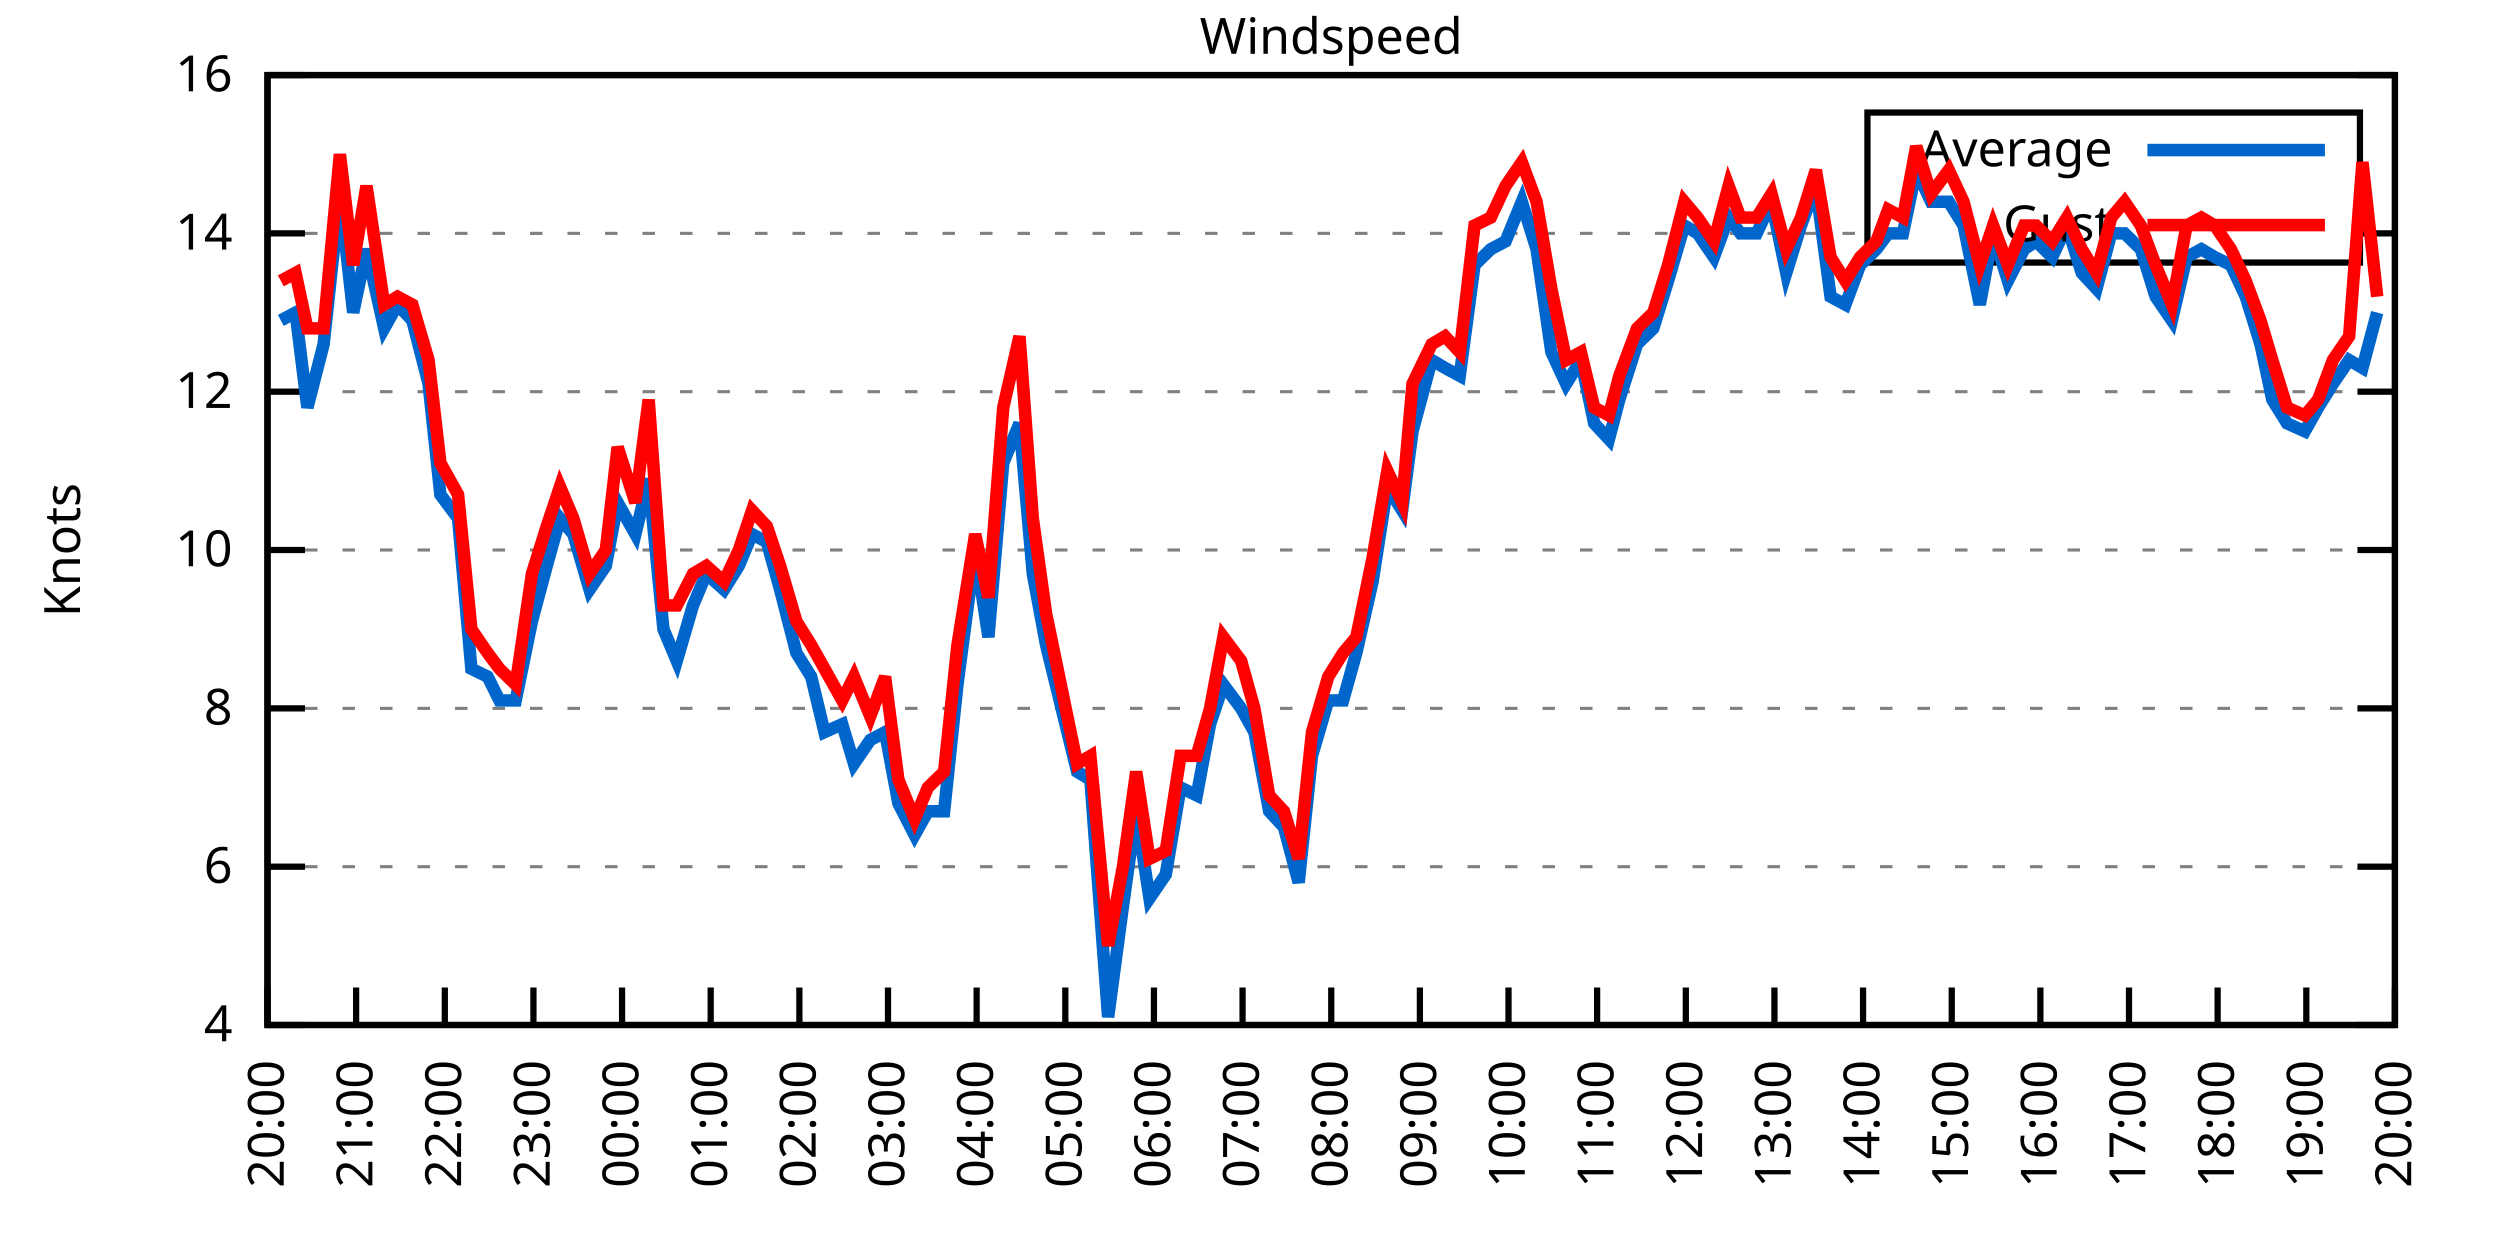
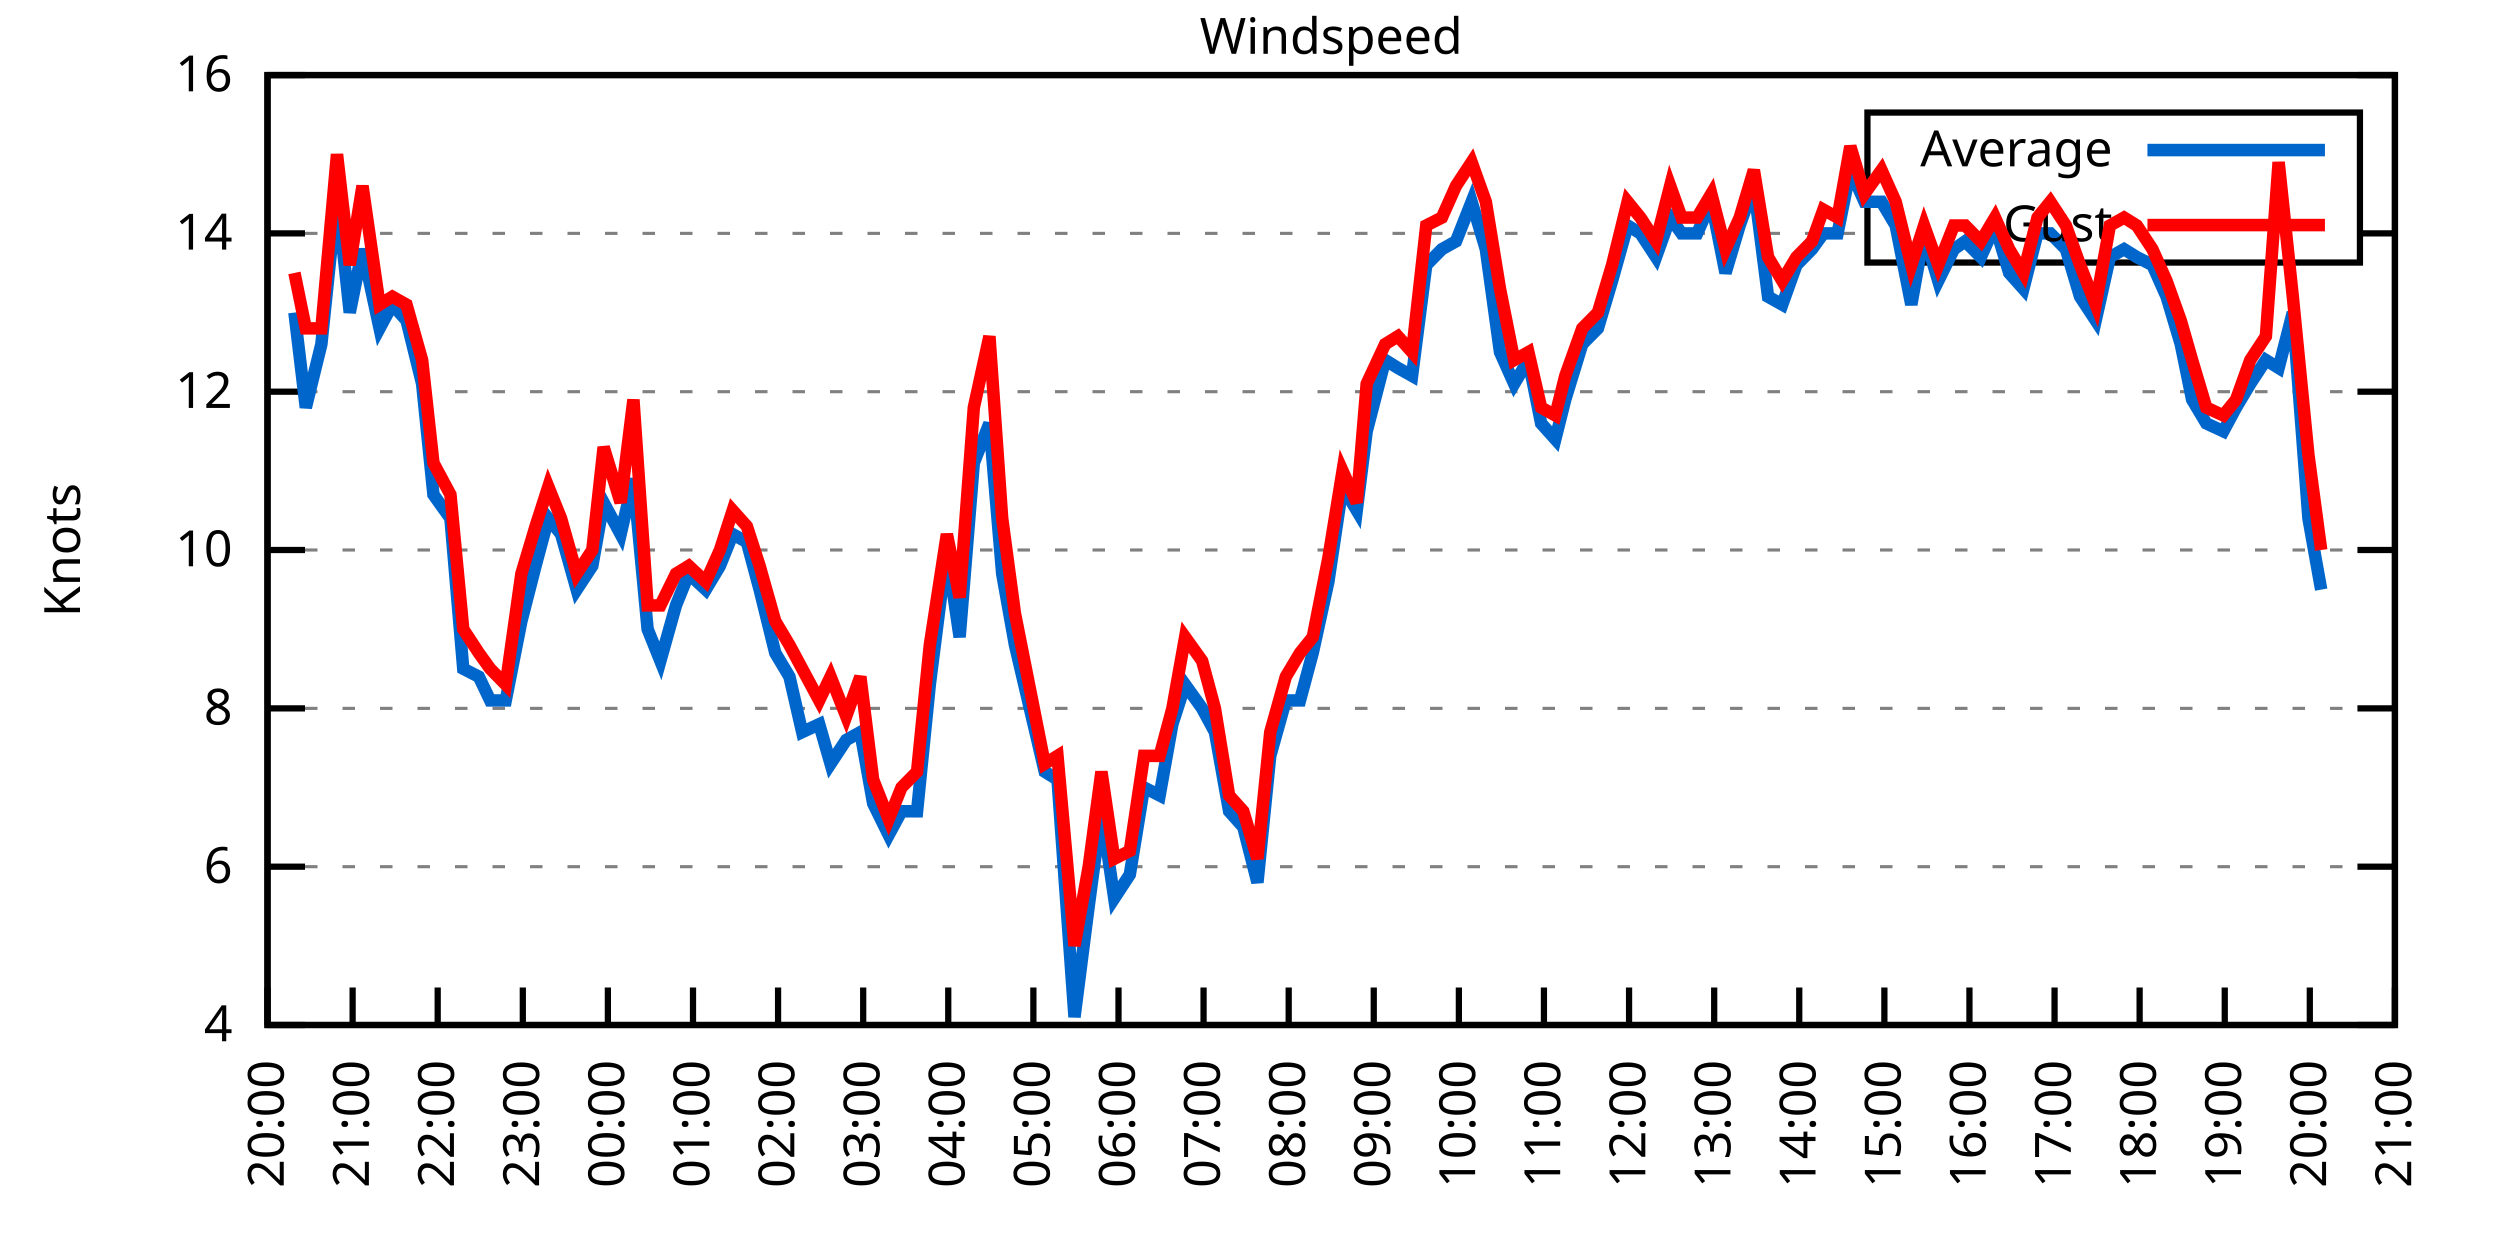
<svg xmlns="http://www.w3.org/2000/svg" xmlns:xlink="http://www.w3.org/1999/xlink" width="400" height="200" viewBox="0 0 400 200">
  <g id="gnuplot_canvas">
    <rect x="0" y="0" width="400" height="200" fill="none" />
    <defs>
      <circle id="gpDot" r="0.5" stroke-width="0.5" stroke="currentColor" />
      <path id="gpPt0" stroke-width="0.333" stroke="currentColor" d="M-1,0 h2 M0,-1 v2" />
      <path id="gpPt1" stroke-width="0.333" stroke="currentColor" d="M-1,-1 L1,1 M1,-1 L-1,1" />
      <path id="gpPt2" stroke-width="0.333" stroke="currentColor" d="M-1,0 L1,0 M0,-1 L0,1 M-1,-1 L1,1 M-1,1 L1,-1" />
      <rect id="gpPt3" stroke-width="0.333" stroke="currentColor" x="-1" y="-1" width="2" height="2" />
      <rect id="gpPt4" stroke-width="0.333" stroke="currentColor" fill="currentColor" x="-1" y="-1" width="2" height="2" />
      <circle id="gpPt5" stroke-width="0.333" stroke="currentColor" cx="0" cy="0" r="1" />
      <use xlink:href="#gpPt5" id="gpPt6" fill="currentColor" stroke="none" />
      <path id="gpPt7" stroke-width="0.333" stroke="currentColor" d="M0,-1.33 L-1.33,0.67 L1.33,0.67 z" />
      <use xlink:href="#gpPt7" id="gpPt8" fill="currentColor" stroke="none" />
      <use xlink:href="#gpPt7" id="gpPt9" stroke="currentColor" transform="rotate(180)" />
      <use xlink:href="#gpPt9" id="gpPt10" fill="currentColor" stroke="none" />
      <use xlink:href="#gpPt3" id="gpPt11" stroke="currentColor" transform="rotate(45)" />
      <use xlink:href="#gpPt11" id="gpPt12" fill="currentColor" stroke="none" />
      <path id="gpPt13" stroke-width="0.333" stroke="currentColor" d="M0,1.330 L1.265,0.411 L0.782,-1.067 L-0.782,-1.076 L-1.265,0.411 z" />
      <use xlink:href="#gpPt13" id="gpPt14" fill="currentColor" stroke="none" />
      <filter id="textbox" filterUnits="objectBoundingBox" x="0" y="0" height="1" width="1">
        <feFlood flood-color="white" flood-opacity="1" result="bgnd" />
        <feComposite in="SourceGraphic" in2="bgnd" operator="atop" />
      </filter>
      <filter id="greybox" filterUnits="objectBoundingBox" x="0" y="0" height="1" width="1">
        <feFlood flood-color="lightgrey" flood-opacity="1" result="grey" />
        <feComposite in="SourceGraphic" in2="grey" operator="atop" />
      </filter>
    </defs>
    <g fill="none" color="white" stroke="currentColor" stroke-width="1.00" stroke-linecap="butt" stroke-linejoin="miter">
</g>
    <g fill="none" color="black" stroke="currentColor" stroke-width="1.00" stroke-linecap="butt" stroke-linejoin="miter">
      <g stroke="none" shape-rendering="crispEdges">
        <polygon fill="rgb(255, 255, 255)" points="42.80,164.00 383.18,164.00 383.18,12.02 42.80,12.02 " />
      </g>
    </g>
    <g fill="none" color="black" stroke="currentColor" stroke-width="1.00" stroke-linecap="butt" stroke-linejoin="miter">
</g>
    <g fill="none" color="black" stroke="black" stroke-width="0.50" stroke-linecap="butt" stroke-linejoin="miter">
</g>
    <g fill="none" color="gray" stroke="currentColor" stroke-width="0.50" stroke-linecap="butt" stroke-linejoin="miter">
      <path stroke="gray" stroke-dasharray="2,4" class="gridline" d="M42.80,164.00 L383.19,164.00  " />
    </g>
    <g fill="none" color="gray" stroke="gray" stroke-width="1.00" stroke-linecap="butt" stroke-linejoin="miter">
</g>
    <g fill="none" color="black" stroke="currentColor" stroke-width="1.00" stroke-linecap="butt" stroke-linejoin="miter">
      <path stroke="black" d="M42.80,164.00 L48.80,164.00 M383.19,164.00 L377.19,164.00  " />
      <g transform="translate(37.20,166.60)" stroke="none" fill="black" font-family="Sans" font-size="8.00" text-anchor="end">
        <text>
          <tspan font-family="Sans"> 4</tspan>
        </text>
      </g>
    </g>
    <g fill="none" color="black" stroke="currentColor" stroke-width="1.00" stroke-linecap="butt" stroke-linejoin="miter">
</g>
    <g fill="none" color="black" stroke="black" stroke-width="0.50" stroke-linecap="butt" stroke-linejoin="miter">
</g>
    <g fill="none" color="gray" stroke="currentColor" stroke-width="0.50" stroke-linecap="butt" stroke-linejoin="miter">
      <path stroke="gray" stroke-dasharray="2,4" class="gridline" d="M42.80,138.67 L383.19,138.67  " />
    </g>
    <g fill="none" color="gray" stroke="gray" stroke-width="1.00" stroke-linecap="butt" stroke-linejoin="miter">
</g>
    <g fill="none" color="black" stroke="currentColor" stroke-width="1.00" stroke-linecap="butt" stroke-linejoin="miter">
      <path stroke="black" d="M42.80,138.67 L48.80,138.67 M383.19,138.67 L377.19,138.67  " />
      <g transform="translate(37.20,141.27)" stroke="none" fill="black" font-family="Sans" font-size="8.00" text-anchor="end">
        <text>
          <tspan font-family="Sans"> 6</tspan>
        </text>
      </g>
    </g>
    <g fill="none" color="black" stroke="currentColor" stroke-width="1.00" stroke-linecap="butt" stroke-linejoin="miter">
</g>
    <g fill="none" color="black" stroke="black" stroke-width="0.50" stroke-linecap="butt" stroke-linejoin="miter">
</g>
    <g fill="none" color="gray" stroke="currentColor" stroke-width="0.50" stroke-linecap="butt" stroke-linejoin="miter">
      <path stroke="gray" stroke-dasharray="2,4" class="gridline" d="M42.80,113.34 L383.19,113.34  " />
    </g>
    <g fill="none" color="gray" stroke="gray" stroke-width="1.00" stroke-linecap="butt" stroke-linejoin="miter">
</g>
    <g fill="none" color="black" stroke="currentColor" stroke-width="1.00" stroke-linecap="butt" stroke-linejoin="miter">
      <path stroke="black" d="M42.80,113.34 L48.80,113.34 M383.19,113.34 L377.19,113.34  " />
      <g transform="translate(37.20,115.94)" stroke="none" fill="black" font-family="Sans" font-size="8.00" text-anchor="end">
        <text>
          <tspan font-family="Sans"> 8</tspan>
        </text>
      </g>
    </g>
    <g fill="none" color="black" stroke="currentColor" stroke-width="1.00" stroke-linecap="butt" stroke-linejoin="miter">
</g>
    <g fill="none" color="black" stroke="black" stroke-width="0.50" stroke-linecap="butt" stroke-linejoin="miter">
</g>
    <g fill="none" color="gray" stroke="currentColor" stroke-width="0.50" stroke-linecap="butt" stroke-linejoin="miter">
      <path stroke="gray" stroke-dasharray="2,4" class="gridline" d="M42.80,88.00 L383.19,88.00  " />
    </g>
    <g fill="none" color="gray" stroke="gray" stroke-width="1.00" stroke-linecap="butt" stroke-linejoin="miter">
</g>
    <g fill="none" color="black" stroke="currentColor" stroke-width="1.00" stroke-linecap="butt" stroke-linejoin="miter">
      <path stroke="black" d="M42.80,88.00 L48.80,88.00 M383.19,88.00 L377.19,88.00  " />
      <g transform="translate(37.20,90.60)" stroke="none" fill="black" font-family="Sans" font-size="8.00" text-anchor="end">
        <text>
          <tspan font-family="Sans"> 10</tspan>
        </text>
      </g>
    </g>
    <g fill="none" color="black" stroke="currentColor" stroke-width="1.00" stroke-linecap="butt" stroke-linejoin="miter">
</g>
    <g fill="none" color="black" stroke="black" stroke-width="0.50" stroke-linecap="butt" stroke-linejoin="miter">
</g>
    <g fill="none" color="gray" stroke="currentColor" stroke-width="0.50" stroke-linecap="butt" stroke-linejoin="miter">
      <path stroke="gray" stroke-dasharray="2,4" class="gridline" d="M42.80,62.67 L383.19,62.67  " />
    </g>
    <g fill="none" color="gray" stroke="gray" stroke-width="1.00" stroke-linecap="butt" stroke-linejoin="miter">
</g>
    <g fill="none" color="black" stroke="currentColor" stroke-width="1.00" stroke-linecap="butt" stroke-linejoin="miter">
      <path stroke="black" d="M42.80,62.67 L48.80,62.67 M383.19,62.67 L377.19,62.67  " />
      <g transform="translate(37.20,65.27)" stroke="none" fill="black" font-family="Sans" font-size="8.00" text-anchor="end">
        <text>
          <tspan font-family="Sans"> 12</tspan>
        </text>
      </g>
    </g>
    <g fill="none" color="black" stroke="currentColor" stroke-width="1.00" stroke-linecap="butt" stroke-linejoin="miter">
</g>
    <g fill="none" color="black" stroke="black" stroke-width="0.50" stroke-linecap="butt" stroke-linejoin="miter">
</g>
    <g fill="none" color="gray" stroke="currentColor" stroke-width="0.50" stroke-linecap="butt" stroke-linejoin="miter">
      <path stroke="gray" stroke-dasharray="2,4" class="gridline" d="M42.80,37.34 L298.79,37.34 M377.59,37.34 L383.19,37.34  " />
    </g>
    <g fill="none" color="gray" stroke="gray" stroke-width="1.00" stroke-linecap="butt" stroke-linejoin="miter">
</g>
    <g fill="none" color="black" stroke="currentColor" stroke-width="1.00" stroke-linecap="butt" stroke-linejoin="miter">
      <path stroke="black" d="M42.80,37.34 L48.80,37.34 M383.19,37.34 L377.19,37.34  " />
      <g transform="translate(37.20,39.94)" stroke="none" fill="black" font-family="Sans" font-size="8.00" text-anchor="end">
        <text>
          <tspan font-family="Sans"> 14</tspan>
        </text>
      </g>
    </g>
    <g fill="none" color="black" stroke="currentColor" stroke-width="1.00" stroke-linecap="butt" stroke-linejoin="miter">
</g>
    <g fill="none" color="black" stroke="black" stroke-width="0.50" stroke-linecap="butt" stroke-linejoin="miter">
</g>
    <g fill="none" color="gray" stroke="currentColor" stroke-width="0.50" stroke-linecap="butt" stroke-linejoin="miter">
      <path stroke="gray" stroke-dasharray="2,4" class="gridline" d="M42.80,12.01 L383.19,12.01  " />
    </g>
    <g fill="none" color="gray" stroke="gray" stroke-width="1.00" stroke-linecap="butt" stroke-linejoin="miter">
</g>
    <g fill="none" color="black" stroke="currentColor" stroke-width="1.00" stroke-linecap="butt" stroke-linejoin="miter">
      <path stroke="black" d="M42.80,12.01 L48.80,12.01 M383.19,12.01 L377.19,12.01  " />
      <g transform="translate(37.20,14.61)" stroke="none" fill="black" font-family="Sans" font-size="8.00" text-anchor="end">
        <text>
          <tspan font-family="Sans"> 16</tspan>
        </text>
      </g>
    </g>
    <g fill="none" color="black" stroke="currentColor" stroke-width="1.00" stroke-linecap="butt" stroke-linejoin="miter">
      <path stroke="black" d="M42.80,164.00 L42.80,158.00  " />
      <g transform="translate(45.40,169.60) rotate(270.00)" stroke="none" fill="black" font-family="Sans" font-size="8.00" text-anchor="end">
        <text>
          <tspan font-family="Sans">20:00</tspan>
        </text>
      </g>
    </g>
    <g fill="none" color="black" stroke="currentColor" stroke-width="1.00" stroke-linecap="butt" stroke-linejoin="miter">
-       <path stroke="black" d="M56.98,164.00 L56.98,158.00  " />
-       <g transform="translate(59.58,169.60) rotate(270.00)" stroke="none" fill="black" font-family="Sans" font-size="8.00" text-anchor="end">
+       <path stroke="black" d="M56.42,164.00 L56.42,158.00  " />
+       <g transform="translate(59.02,169.60) rotate(270.00)" stroke="none" fill="black" font-family="Sans" font-size="8.00" text-anchor="end">
        <text>
          <tspan font-family="Sans">21:00</tspan>
        </text>
      </g>
    </g>
    <g fill="none" color="black" stroke="currentColor" stroke-width="1.00" stroke-linecap="butt" stroke-linejoin="miter">
-       <path stroke="black" d="M71.17,164.00 L71.17,158.00  " />
-       <g transform="translate(73.77,169.60) rotate(270.00)" stroke="none" fill="black" font-family="Sans" font-size="8.00" text-anchor="end">
+       <path stroke="black" d="M70.03,164.00 L70.03,158.00  " />
+       <g transform="translate(72.63,169.60) rotate(270.00)" stroke="none" fill="black" font-family="Sans" font-size="8.00" text-anchor="end">
        <text>
          <tspan font-family="Sans">22:00</tspan>
        </text>
      </g>
    </g>
    <g fill="none" color="black" stroke="currentColor" stroke-width="1.00" stroke-linecap="butt" stroke-linejoin="miter">
-       <path stroke="black" d="M85.35,164.00 L85.35,158.00  " />
-       <g transform="translate(87.95,169.60) rotate(270.00)" stroke="none" fill="black" font-family="Sans" font-size="8.00" text-anchor="end">
+       <path stroke="black" d="M83.65,164.00 L83.65,158.00  " />
+       <g transform="translate(86.25,169.60) rotate(270.00)" stroke="none" fill="black" font-family="Sans" font-size="8.00" text-anchor="end">
        <text>
          <tspan font-family="Sans">23:00</tspan>
        </text>
      </g>
    </g>
    <g fill="none" color="black" stroke="currentColor" stroke-width="1.00" stroke-linecap="butt" stroke-linejoin="miter">
-       <path stroke="black" d="M99.53,164.00 L99.53,158.00  " />
-       <g transform="translate(102.13,169.60) rotate(270.00)" stroke="none" fill="black" font-family="Sans" font-size="8.00" text-anchor="end">
+       <path stroke="black" d="M97.26,164.00 L97.26,158.00  " />
+       <g transform="translate(99.86,169.60) rotate(270.00)" stroke="none" fill="black" font-family="Sans" font-size="8.00" text-anchor="end">
        <text>
          <tspan font-family="Sans">00:00</tspan>
        </text>
      </g>
    </g>
    <g fill="none" color="black" stroke="currentColor" stroke-width="1.00" stroke-linecap="butt" stroke-linejoin="miter">
-       <path stroke="black" d="M113.71,164.00 L113.71,158.00  " />
-       <g transform="translate(116.31,169.60) rotate(270.00)" stroke="none" fill="black" font-family="Sans" font-size="8.00" text-anchor="end">
+       <path stroke="black" d="M110.88,164.00 L110.88,158.00  " />
+       <g transform="translate(113.48,169.60) rotate(270.00)" stroke="none" fill="black" font-family="Sans" font-size="8.00" text-anchor="end">
        <text>
          <tspan font-family="Sans">01:00</tspan>
        </text>
      </g>
    </g>
    <g fill="none" color="black" stroke="currentColor" stroke-width="1.00" stroke-linecap="butt" stroke-linejoin="miter">
-       <path stroke="black" d="M127.90,164.00 L127.90,158.00  " />
-       <g transform="translate(130.50,169.60) rotate(270.00)" stroke="none" fill="black" font-family="Sans" font-size="8.00" text-anchor="end">
+       <path stroke="black" d="M124.49,164.00 L124.49,158.00  " />
+       <g transform="translate(127.09,169.60) rotate(270.00)" stroke="none" fill="black" font-family="Sans" font-size="8.00" text-anchor="end">
        <text>
          <tspan font-family="Sans">02:00</tspan>
        </text>
      </g>
    </g>
    <g fill="none" color="black" stroke="currentColor" stroke-width="1.00" stroke-linecap="butt" stroke-linejoin="miter">
-       <path stroke="black" d="M142.08,164.00 L142.08,158.00  " />
-       <g transform="translate(144.68,169.60) rotate(270.00)" stroke="none" fill="black" font-family="Sans" font-size="8.00" text-anchor="end">
+       <path stroke="black" d="M138.11,164.00 L138.11,158.00  " />
+       <g transform="translate(140.71,169.60) rotate(270.00)" stroke="none" fill="black" font-family="Sans" font-size="8.00" text-anchor="end">
        <text>
          <tspan font-family="Sans">03:00</tspan>
        </text>
      </g>
    </g>
    <g fill="none" color="black" stroke="currentColor" stroke-width="1.00" stroke-linecap="butt" stroke-linejoin="miter">
-       <path stroke="black" d="M156.26,164.00 L156.26,158.00  " />
-       <g transform="translate(158.86,169.60) rotate(270.00)" stroke="none" fill="black" font-family="Sans" font-size="8.00" text-anchor="end">
+       <path stroke="black" d="M151.72,164.00 L151.72,158.00  " />
+       <g transform="translate(154.32,169.60) rotate(270.00)" stroke="none" fill="black" font-family="Sans" font-size="8.00" text-anchor="end">
        <text>
          <tspan font-family="Sans">04:00</tspan>
        </text>
      </g>
    </g>
    <g fill="none" color="black" stroke="currentColor" stroke-width="1.00" stroke-linecap="butt" stroke-linejoin="miter">
-       <path stroke="black" d="M170.45,164.00 L170.45,158.00  " />
-       <g transform="translate(173.05,169.60) rotate(270.00)" stroke="none" fill="black" font-family="Sans" font-size="8.00" text-anchor="end">
+       <path stroke="black" d="M165.34,164.00 L165.34,158.00  " />
+       <g transform="translate(167.94,169.60) rotate(270.00)" stroke="none" fill="black" font-family="Sans" font-size="8.00" text-anchor="end">
        <text>
          <tspan font-family="Sans">05:00</tspan>
        </text>
      </g>
    </g>
    <g fill="none" color="black" stroke="currentColor" stroke-width="1.00" stroke-linecap="butt" stroke-linejoin="miter">
-       <path stroke="black" d="M184.63,164.00 L184.63,158.00  " />
-       <g transform="translate(187.23,169.60) rotate(270.00)" stroke="none" fill="black" font-family="Sans" font-size="8.00" text-anchor="end">
+       <path stroke="black" d="M178.96,164.00 L178.96,158.00  " />
+       <g transform="translate(181.56,169.60) rotate(270.00)" stroke="none" fill="black" font-family="Sans" font-size="8.00" text-anchor="end">
        <text>
          <tspan font-family="Sans">06:00</tspan>
        </text>
      </g>
    </g>
    <g fill="none" color="black" stroke="currentColor" stroke-width="1.00" stroke-linecap="butt" stroke-linejoin="miter">
-       <path stroke="black" d="M198.81,164.00 L198.81,158.00  " />
-       <g transform="translate(201.41,169.60) rotate(270.00)" stroke="none" fill="black" font-family="Sans" font-size="8.00" text-anchor="end">
+       <path stroke="black" d="M192.57,164.00 L192.57,158.00  " />
+       <g transform="translate(195.17,169.60) rotate(270.00)" stroke="none" fill="black" font-family="Sans" font-size="8.00" text-anchor="end">
        <text>
          <tspan font-family="Sans">07:00</tspan>
        </text>
      </g>
    </g>
    <g fill="none" color="black" stroke="currentColor" stroke-width="1.00" stroke-linecap="butt" stroke-linejoin="miter">
-       <path stroke="black" d="M213.00,164.00 L213.00,158.00  " />
-       <g transform="translate(215.60,169.60) rotate(270.00)" stroke="none" fill="black" font-family="Sans" font-size="8.00" text-anchor="end">
+       <path stroke="black" d="M206.19,164.00 L206.19,158.00  " />
+       <g transform="translate(208.79,169.60) rotate(270.00)" stroke="none" fill="black" font-family="Sans" font-size="8.00" text-anchor="end">
        <text>
          <tspan font-family="Sans">08:00</tspan>
        </text>
      </g>
    </g>
    <g fill="none" color="black" stroke="currentColor" stroke-width="1.00" stroke-linecap="butt" stroke-linejoin="miter">
-       <path stroke="black" d="M227.18,164.00 L227.18,158.00  " />
-       <g transform="translate(229.78,169.60) rotate(270.00)" stroke="none" fill="black" font-family="Sans" font-size="8.00" text-anchor="end">
+       <path stroke="black" d="M219.80,164.00 L219.80,158.00  " />
+       <g transform="translate(222.40,169.60) rotate(270.00)" stroke="none" fill="black" font-family="Sans" font-size="8.00" text-anchor="end">
        <text>
          <tspan font-family="Sans">09:00</tspan>
        </text>
      </g>
    </g>
    <g fill="none" color="black" stroke="currentColor" stroke-width="1.00" stroke-linecap="butt" stroke-linejoin="miter">
-       <path stroke="black" d="M241.36,164.00 L241.36,158.00  " />
-       <g transform="translate(243.96,169.60) rotate(270.00)" stroke="none" fill="black" font-family="Sans" font-size="8.00" text-anchor="end">
+       <path stroke="black" d="M233.42,164.00 L233.42,158.00  " />
+       <g transform="translate(236.02,169.60) rotate(270.00)" stroke="none" fill="black" font-family="Sans" font-size="8.00" text-anchor="end">
        <text>
          <tspan font-family="Sans">10:00</tspan>
        </text>
      </g>
    </g>
    <g fill="none" color="black" stroke="currentColor" stroke-width="1.00" stroke-linecap="butt" stroke-linejoin="miter">
-       <path stroke="black" d="M255.54,164.00 L255.54,158.00  " />
-       <g transform="translate(258.14,169.60) rotate(270.00)" stroke="none" fill="black" font-family="Sans" font-size="8.00" text-anchor="end">
+       <path stroke="black" d="M247.03,164.00 L247.03,158.00  " />
+       <g transform="translate(249.63,169.60) rotate(270.00)" stroke="none" fill="black" font-family="Sans" font-size="8.00" text-anchor="end">
        <text>
          <tspan font-family="Sans">11:00</tspan>
        </text>
      </g>
    </g>
    <g fill="none" color="black" stroke="currentColor" stroke-width="1.00" stroke-linecap="butt" stroke-linejoin="miter">
-       <path stroke="black" d="M269.73,164.00 L269.73,158.00  " />
-       <g transform="translate(272.33,169.60) rotate(270.00)" stroke="none" fill="black" font-family="Sans" font-size="8.00" text-anchor="end">
+       <path stroke="black" d="M260.65,164.00 L260.65,158.00  " />
+       <g transform="translate(263.25,169.60) rotate(270.00)" stroke="none" fill="black" font-family="Sans" font-size="8.00" text-anchor="end">
        <text>
          <tspan font-family="Sans">12:00</tspan>
        </text>
      </g>
    </g>
    <g fill="none" color="black" stroke="currentColor" stroke-width="1.00" stroke-linecap="butt" stroke-linejoin="miter">
-       <path stroke="black" d="M283.91,164.00 L283.91,158.00  " />
-       <g transform="translate(286.51,169.60) rotate(270.00)" stroke="none" fill="black" font-family="Sans" font-size="8.00" text-anchor="end">
+       <path stroke="black" d="M274.27,164.00 L274.27,158.00  " />
+       <g transform="translate(276.87,169.60) rotate(270.00)" stroke="none" fill="black" font-family="Sans" font-size="8.00" text-anchor="end">
        <text>
          <tspan font-family="Sans">13:00</tspan>
        </text>
      </g>
    </g>
    <g fill="none" color="black" stroke="currentColor" stroke-width="1.00" stroke-linecap="butt" stroke-linejoin="miter">
-       <path stroke="black" d="M298.09,164.00 L298.09,158.00  " />
-       <g transform="translate(300.69,169.60) rotate(270.00)" stroke="none" fill="black" font-family="Sans" font-size="8.00" text-anchor="end">
+       <path stroke="black" d="M287.88,164.00 L287.88,158.00  " />
+       <g transform="translate(290.48,169.60) rotate(270.00)" stroke="none" fill="black" font-family="Sans" font-size="8.00" text-anchor="end">
        <text>
          <tspan font-family="Sans">14:00</tspan>
        </text>
      </g>
    </g>
    <g fill="none" color="black" stroke="currentColor" stroke-width="1.00" stroke-linecap="butt" stroke-linejoin="miter">
-       <path stroke="black" d="M312.28,164.00 L312.28,158.00  " />
-       <g transform="translate(314.88,169.60) rotate(270.00)" stroke="none" fill="black" font-family="Sans" font-size="8.00" text-anchor="end">
+       <path stroke="black" d="M301.50,164.00 L301.50,158.00  " />
+       <g transform="translate(304.10,169.60) rotate(270.00)" stroke="none" fill="black" font-family="Sans" font-size="8.00" text-anchor="end">
        <text>
          <tspan font-family="Sans">15:00</tspan>
        </text>
      </g>
    </g>
    <g fill="none" color="black" stroke="currentColor" stroke-width="1.00" stroke-linecap="butt" stroke-linejoin="miter">
-       <path stroke="black" d="M326.46,164.00 L326.46,158.00  " />
-       <g transform="translate(329.06,169.60) rotate(270.00)" stroke="none" fill="black" font-family="Sans" font-size="8.00" text-anchor="end">
+       <path stroke="black" d="M315.11,164.00 L315.11,158.00  " />
+       <g transform="translate(317.71,169.60) rotate(270.00)" stroke="none" fill="black" font-family="Sans" font-size="8.00" text-anchor="end">
        <text>
          <tspan font-family="Sans">16:00</tspan>
        </text>
      </g>
    </g>
    <g fill="none" color="black" stroke="currentColor" stroke-width="1.00" stroke-linecap="butt" stroke-linejoin="miter">
-       <path stroke="black" d="M340.64,164.00 L340.64,158.00  " />
-       <g transform="translate(343.24,169.60) rotate(270.00)" stroke="none" fill="black" font-family="Sans" font-size="8.00" text-anchor="end">
+       <path stroke="black" d="M328.73,164.00 L328.73,158.00  " />
+       <g transform="translate(331.33,169.60) rotate(270.00)" stroke="none" fill="black" font-family="Sans" font-size="8.00" text-anchor="end">
        <text>
          <tspan font-family="Sans">17:00</tspan>
        </text>
      </g>
    </g>
    <g fill="none" color="black" stroke="currentColor" stroke-width="1.00" stroke-linecap="butt" stroke-linejoin="miter">
-       <path stroke="black" d="M354.82,164.00 L354.82,158.00  " />
-       <g transform="translate(357.42,169.60) rotate(270.00)" stroke="none" fill="black" font-family="Sans" font-size="8.00" text-anchor="end">
+       <path stroke="black" d="M342.34,164.00 L342.34,158.00  " />
+       <g transform="translate(344.94,169.60) rotate(270.00)" stroke="none" fill="black" font-family="Sans" font-size="8.00" text-anchor="end">
        <text>
          <tspan font-family="Sans">18:00</tspan>
        </text>
      </g>
    </g>
    <g fill="none" color="black" stroke="currentColor" stroke-width="1.00" stroke-linecap="butt" stroke-linejoin="miter">
-       <path stroke="black" d="M369.01,164.00 L369.01,158.00  " />
-       <g transform="translate(371.61,169.60) rotate(270.00)" stroke="none" fill="black" font-family="Sans" font-size="8.00" text-anchor="end">
+       <path stroke="black" d="M355.96,164.00 L355.96,158.00  " />
+       <g transform="translate(358.56,169.60) rotate(270.00)" stroke="none" fill="black" font-family="Sans" font-size="8.00" text-anchor="end">
        <text>
          <tspan font-family="Sans">19:00</tspan>
+         </text>
+       </g>
+     </g>
+     <g fill="none" color="black" stroke="currentColor" stroke-width="1.00" stroke-linecap="butt" stroke-linejoin="miter">
+       <path stroke="black" d="M369.57,164.00 L369.57,158.00  " />
+       <g transform="translate(372.17,169.60) rotate(270.00)" stroke="none" fill="black" font-family="Sans" font-size="8.00" text-anchor="end">
+         <text>
+           <tspan font-family="Sans">20:00</tspan>
        </text>
      </g>
    </g>
    <g fill="none" color="black" stroke="currentColor" stroke-width="1.00" stroke-linecap="butt" stroke-linejoin="miter">
      <path stroke="black" d="M383.19,164.00 L383.19,158.00  " />
      <g transform="translate(385.79,169.60) rotate(270.00)" stroke="none" fill="black" font-family="Sans" font-size="8.00" text-anchor="end">
        <text>
-           <tspan font-family="Sans">20:00</tspan>
+           <tspan font-family="Sans">21:00</tspan>
        </text>
      </g>
    </g>
    <g fill="none" color="black" stroke="currentColor" stroke-width="1.00" stroke-linecap="butt" stroke-linejoin="miter">
</g>
    <g fill="none" color="black" stroke="currentColor" stroke-width="1.00" stroke-linecap="butt" stroke-linejoin="miter">
      <path stroke="black" d="M42.80,12.01 L42.80,164.00 L383.19,164.00 L383.19,12.01 L42.80,12.01 Z  " />
    </g>
    <g fill="none" color="black" stroke="currentColor" stroke-width="1.00" stroke-linecap="butt" stroke-linejoin="miter">
</g>
    <g fill="none" color="black" stroke="currentColor" stroke-width="1.00" stroke-linecap="butt" stroke-linejoin="miter">
      <path stroke="black" d="M298.79,42.01 L298.79,18.01 L377.59,18.01 L377.59,42.01 L298.79,42.01 Z  " />
    </g>
    <g id="Windspeed_plot_1">
      <g fill="none" color="white" stroke="black" stroke-width="2.00" stroke-linecap="butt" stroke-linejoin="miter">
</g>
      <g fill="none" color="black" stroke="currentColor" stroke-width="2.00" stroke-linecap="butt" stroke-linejoin="miter">
        <g transform="translate(337.99,26.61)" stroke="none" fill="black" font-family="Sans" font-size="8.00" text-anchor="end">
          <text>
            <tspan font-family="Sans">Average</tspan>
          </text>
        </g>
      </g>
      <g fill="none" color="black" stroke="currentColor" stroke-width="2.00" stroke-linecap="butt" stroke-linejoin="miter">
-         <path stroke="rgb(  0, 102, 204)" d="M343.59,24.01 L371.99,24.01 M44.93,51.27 L47.29,50.01 L49.18,65.21 L51.78,55.07 L54.38,31.01 L56.51,50.01   L58.64,39.87 L61.47,52.54 L63.60,48.74 L65.97,51.27 L68.57,61.41 L70.46,79.14 L73.29,82.94 L75.42,107.00   L78.02,108.27 L79.91,112.07 L82.51,112.07 L85.11,99.40 L87.48,90.54 L89.60,82.94 L91.73,85.47 L94.33,94.34   L96.93,90.54 L98.82,80.41 L101.66,85.47 L103.79,76.61 L106.15,100.67 L108.28,105.74 L110.88,96.87 L113.01,91.80   L115.84,94.34 L118.21,90.54 L120.33,85.47 L122.70,86.74 L124.82,94.34 L127.42,104.47 L129.79,108.27 L131.92,117.14   L134.75,115.87 L136.64,122.20 L139.24,118.40 L141.61,117.14 L143.74,128.54 L146.34,133.60 L148.46,129.80 L151.06,129.80   L153.19,109.54 L156.03,88.00 L158.15,101.94 L160.52,74.07 L163.12,67.74 L165.25,91.80 L167.37,103.20 L172.34,123.47   L174.46,124.74 L177.30,162.73 L179.67,145.00 L181.79,129.80 L183.92,143.73 L186.52,139.93 L188.88,126.00 L191.48,127.27   L193.61,115.87 L195.74,109.54 L198.58,113.34 L200.70,117.14 L203.07,129.80 L205.43,132.34 L207.79,141.20 L209.92,120.94   L212.52,112.07 L214.89,112.07 L217.01,104.47 L219.61,93.07 L221.98,77.87 L224.34,81.67 L226.00,69.01 L229.07,57.61   L231.20,58.87 L233.56,60.14 L235.92,42.41 L238.52,39.87 L240.89,38.61 L243.49,32.28 L245.85,39.87 L248.22,56.34   L250.58,61.41 L252.94,57.61 L255.07,67.74 L257.43,70.27 L259.09,63.94 L261.93,55.07 L264.53,52.54 L266.89,44.94   L269.49,36.08 L271.62,37.34 L274.22,41.14 L276.58,34.81 L278.47,37.34 L281.07,37.34 L283.44,32.28 L285.80,43.67   L288.16,36.08 L290.53,29.74 L292.89,47.47 L295.26,48.74 L297.62,42.41 L300.22,39.87 L302.11,37.34 L304.47,37.34   L306.60,27.21 L308.97,32.28 L311.80,32.28 L314.17,36.08 L316.77,48.74 L318.89,37.34 L321.26,44.94 L323.86,39.87   L325.75,38.61 L328.35,41.14 L330.71,36.08 L333.08,43.67 L335.44,46.21 L337.80,37.34 L339.93,37.34 L342.53,39.87   L344.90,47.47 L347.50,51.27 L349.86,41.14 L352.22,39.87 L354.35,41.14 L356.95,42.41 L359.32,47.47 L361.68,55.07   L363.57,63.94 L365.93,67.74 L368.77,69.01 L370.90,65.21 L373.26,61.41 L375.86,57.61 L377.99,58.87 L380.35,50.01    " />
+         <path stroke="rgb(  0, 102, 204)" d="M343.59,24.01 L371.99,24.01 M47.11,50.01 L48.93,65.21 L51.42,55.07 L53.92,31.01 L55.96,50.01 L58.00,39.87   L60.73,52.54 L62.77,48.74 L65.04,51.27 L67.54,61.41 L69.35,79.14 L72.07,82.94 L74.12,107.00 L76.61,108.27   L78.43,112.07 L80.92,112.07 L83.42,99.40 L85.69,90.54 L87.73,82.94 L89.77,85.47 L92.27,94.34 L94.77,90.54   L96.58,80.41 L99.30,85.47 L101.35,76.61 L103.62,100.67 L105.66,105.74 L108.15,96.87 L110.20,91.80 L112.92,94.34   L115.19,90.54 L117.23,85.47 L119.50,86.74 L121.54,94.34 L124.04,104.47 L126.31,108.27 L128.35,117.14 L131.07,115.87   L132.89,122.20 L135.39,118.40 L137.66,117.14 L139.70,128.54 L142.19,133.60 L144.24,129.80 L146.73,129.80 L148.77,109.54   L151.50,88.00 L153.54,101.94 L155.81,74.07 L158.31,67.74 L160.35,91.80 L162.39,103.20 L167.16,123.47 L169.20,124.74   L171.92,162.73 L174.19,145.00 L176.23,129.80 L178.28,143.73 L180.77,139.93 L183.04,126.00 L185.54,127.27 L187.58,115.87   L189.62,109.54 L192.34,113.34 L194.39,117.14 L196.66,129.80 L198.93,132.34 L201.19,141.20 L203.24,120.94 L205.73,112.07   L208.00,112.07 L210.04,104.47 L212.54,93.07 L214.81,77.87 L217.08,81.67 L218.67,69.01 L221.62,57.61 L223.66,58.87   L225.93,60.14 L228.20,42.41 L230.70,39.87 L232.96,38.61 L235.46,32.28 L237.73,39.87 L240.00,56.34 L242.27,61.41   L244.54,57.61 L246.58,67.74 L248.85,70.27 L250.44,63.94 L253.16,55.07 L255.66,52.54 L257.93,44.94 L260.42,36.08   L262.47,37.34 L264.96,41.14 L267.23,34.81 L269.05,37.34 L271.54,37.34 L273.81,32.28 L276.08,43.67 L278.35,36.08   L280.62,29.74 L282.89,47.47 L285.16,48.74 L287.43,42.41 L289.92,39.87 L291.74,37.34 L294.01,37.34 L296.05,27.21   L298.32,32.28 L301.04,32.28 L303.31,36.08 L305.81,48.74 L307.85,37.34 L310.12,44.94 L312.62,39.87 L314.43,38.61   L316.93,41.14 L319.20,36.08 L321.47,43.67 L323.74,46.21 L326.00,37.34 L328.05,37.34 L330.54,39.87 L332.81,47.47   L335.31,51.27 L337.58,41.14 L339.85,39.87 L341.89,41.14 L344.39,42.41 L346.65,47.47 L348.92,55.07 L350.74,63.94   L353.01,67.74 L355.73,69.01 L357.77,65.21 L360.04,61.41 L362.54,57.61 L364.58,58.87 L366.85,50.01 L369.35,82.94   L371.39,94.34  " />
      </g>
    </g>
    <g id="Windspeed_plot_2">
      <g fill="none" color="black" stroke="currentColor" stroke-width="2.00" stroke-linecap="butt" stroke-linejoin="miter">
        <g transform="translate(337.99,38.61)" stroke="none" fill="black" font-family="Sans" font-size="8.00" text-anchor="end">
          <text>
            <tspan font-family="Sans">Gust</tspan>
          </text>
        </g>
      </g>
      <g fill="none" color="black" stroke="currentColor" stroke-width="2.00" stroke-linecap="butt" stroke-linejoin="miter">
-         <path stroke="rgb(255,   0,   0)" d="M343.59,36.01 L371.99,36.01 M44.93,44.94 L47.29,43.67 L49.18,52.54 L51.78,52.54 L54.38,24.68 L56.51,42.41   L58.64,29.74 L61.47,48.74 L63.60,47.47 L65.97,48.74 L68.57,57.61 L70.46,74.07 L73.29,79.14 L75.42,100.67   L78.02,104.47 L79.91,107.00 L82.51,109.54 L85.11,91.80 L87.48,84.21 L89.60,77.87 L91.73,82.94 L94.33,91.80   L96.93,88.00 L98.82,71.54 L101.66,80.41 L103.79,63.94 L106.15,96.87 L108.28,96.87 L110.88,91.80 L113.01,90.54   L115.84,93.07 L118.21,88.00 L120.33,81.67 L122.70,84.21 L124.82,90.54 L127.42,99.40 L129.79,103.20 L131.92,107.00   L134.75,112.07 L136.64,108.27 L139.24,114.60 L141.61,108.27 L143.74,124.74 L146.34,131.07 L148.46,126.00 L151.06,123.47   L153.19,103.20 L156.03,85.47 L158.15,95.60 L160.52,65.21 L163.12,53.81 L165.25,82.94 L167.37,98.14 L172.34,122.20   L174.46,120.94 L177.30,151.33 L179.67,138.67 L181.79,123.47 L183.92,137.40 L186.52,136.14 L188.88,120.94 L191.48,120.94   L193.61,113.34 L195.74,101.94 L198.58,105.74 L200.70,113.34 L203.07,127.27 L205.43,129.80 L207.79,137.40 L209.92,117.14   L212.52,108.27 L214.89,104.47 L217.01,101.94 L219.61,89.27 L221.98,75.34 L224.34,80.41 L226.00,61.41 L229.07,55.07   L231.20,53.81 L233.56,56.34 L235.92,36.08 L238.52,34.81 L240.89,29.74 L243.49,25.94 L245.85,32.28 L248.22,46.21   L250.58,57.61 L252.94,56.34 L255.07,65.21 L257.43,66.47 L259.09,60.14 L261.93,52.54 L264.53,50.01 L266.89,42.41   L269.49,32.28 L271.62,34.81 L274.22,38.61 L276.58,29.74 L278.47,34.81 L281.07,34.81 L283.44,31.01 L285.80,39.87   L288.16,34.81 L290.53,27.21 L292.89,41.14 L295.26,44.94 L297.62,41.14 L300.22,38.61 L302.11,33.54 L304.47,34.81   L306.60,23.41 L308.97,31.01 L311.80,27.21 L314.17,32.28 L316.77,42.41 L318.89,36.08 L321.26,42.41 L323.86,36.08   L325.75,36.08 L328.35,38.61 L330.71,34.81 L333.08,39.87 L335.44,43.67 L337.80,34.81 L339.93,32.28 L342.53,36.08   L344.90,42.41 L347.50,48.74 L349.86,36.08 L352.22,34.81 L354.35,36.08 L356.95,39.87 L359.32,44.94 L361.68,51.27   L363.57,57.61 L365.93,65.21 L368.77,66.47 L370.90,63.94 L373.26,57.61 L375.86,53.81 L377.99,25.94 L380.35,47.47    " />
+         <path stroke="rgb(255,   0,   0)" d="M343.59,36.01 L371.99,36.01 M47.11,43.67 L48.93,52.54 L51.42,52.54 L53.92,24.68 L55.96,42.41 L58.00,29.74   L60.73,48.74 L62.77,47.47 L65.04,48.74 L67.54,57.61 L69.35,74.07 L72.07,79.14 L74.12,100.67 L76.61,104.47   L78.43,107.00 L80.92,109.54 L83.42,91.80 L85.69,84.21 L87.73,77.87 L89.77,82.94 L92.27,91.80 L94.77,88.00   L96.58,71.54 L99.30,80.41 L101.35,63.94 L103.62,96.87 L105.66,96.87 L108.15,91.80 L110.20,90.54 L112.92,93.07   L115.19,88.00 L117.23,81.67 L119.50,84.21 L121.54,90.54 L124.04,99.40 L126.31,103.20 L128.35,107.00 L131.07,112.07   L132.89,108.27 L135.39,114.60 L137.66,108.27 L139.70,124.74 L142.19,131.07 L144.24,126.00 L146.73,123.47 L148.77,103.20   L151.50,85.47 L153.54,95.60 L155.81,65.21 L158.31,53.81 L160.35,82.94 L162.39,98.14 L167.16,122.20 L169.20,120.94   L171.92,151.33 L174.19,138.67 L176.23,123.47 L178.28,137.40 L180.77,136.14 L183.04,120.94 L185.54,120.94 L187.58,113.34   L189.62,101.94 L192.34,105.74 L194.39,113.34 L196.66,127.27 L198.93,129.80 L201.19,137.40 L203.24,117.14 L205.73,108.27   L208.00,104.47 L210.04,101.94 L212.54,89.27 L214.81,75.34 L217.08,80.41 L218.67,61.41 L221.62,55.07 L223.66,53.81   L225.93,56.34 L228.20,36.08 L230.70,34.81 L232.96,29.74 L235.46,25.94 L237.73,32.28 L240.00,46.21 L242.27,57.61   L244.54,56.34 L246.58,65.21 L248.85,66.47 L250.44,60.14 L253.16,52.54 L255.66,50.01 L257.93,42.41 L260.42,32.28   L262.47,34.81 L264.96,38.61 L267.23,29.74 L269.05,34.81 L271.54,34.81 L273.81,31.01 L276.08,39.87 L278.35,34.81   L280.62,27.21 L282.89,41.14 L285.16,44.94 L287.43,41.14 L289.92,38.61 L291.74,33.54 L294.01,34.81 L296.05,23.41   L298.32,31.01 L301.04,27.21 L303.31,32.28 L305.81,42.41 L307.85,36.08 L310.12,42.41 L312.62,36.08 L314.43,36.08   L316.93,38.61 L319.20,34.81 L321.47,39.87 L323.74,43.67 L326.00,34.81 L328.05,32.28 L330.54,36.08 L332.81,42.41   L335.31,48.74 L337.58,36.08 L339.85,34.81 L341.89,36.08 L344.39,39.87 L346.65,44.94 L348.92,51.27 L350.74,57.61   L353.01,65.21 L355.73,66.47 L357.77,63.94 L360.04,57.61 L362.54,53.81 L364.58,25.94 L366.85,47.47 L369.35,72.81   L371.39,88.00  " />
      </g>
    </g>
    <g fill="none" color="black" stroke="currentColor" stroke-width="2.00" stroke-linecap="butt" stroke-linejoin="miter">
</g>
    <g fill="none" color="black" stroke="black" stroke-width="1.00" stroke-linecap="butt" stroke-linejoin="miter">
</g>
    <g fill="none" color="black" stroke="currentColor" stroke-width="1.00" stroke-linecap="butt" stroke-linejoin="miter">
      <path stroke="black" d="M42.80,12.01 L42.80,164.00 L383.19,164.00 L383.19,12.01 L42.80,12.01 Z  " />
      <g transform="translate(12.80,88.01) rotate(270.00)" stroke="none" fill="black" font-family="Sans" font-size="8.00" text-anchor="middle">
        <text>
          <tspan font-family="Sans">Knots</tspan>
        </text>
      </g>
    </g>
    <g fill="none" color="black" stroke="currentColor" stroke-width="1.00" stroke-linecap="butt" stroke-linejoin="miter">
</g>
    <g fill="none" color="black" stroke="currentColor" stroke-width="1.00" stroke-linecap="butt" stroke-linejoin="miter">
      <g transform="translate(212.99,8.61)" stroke="none" fill="black" font-family="Sans" font-size="8.00" text-anchor="middle">
        <text>
          <tspan font-family="Sans">Windspeed</tspan>
        </text>
      </g>
    </g>
    <g fill="none" color="black" stroke="currentColor" stroke-width="1.00" stroke-linecap="butt" stroke-linejoin="miter">
</g>
  </g>
</svg>
